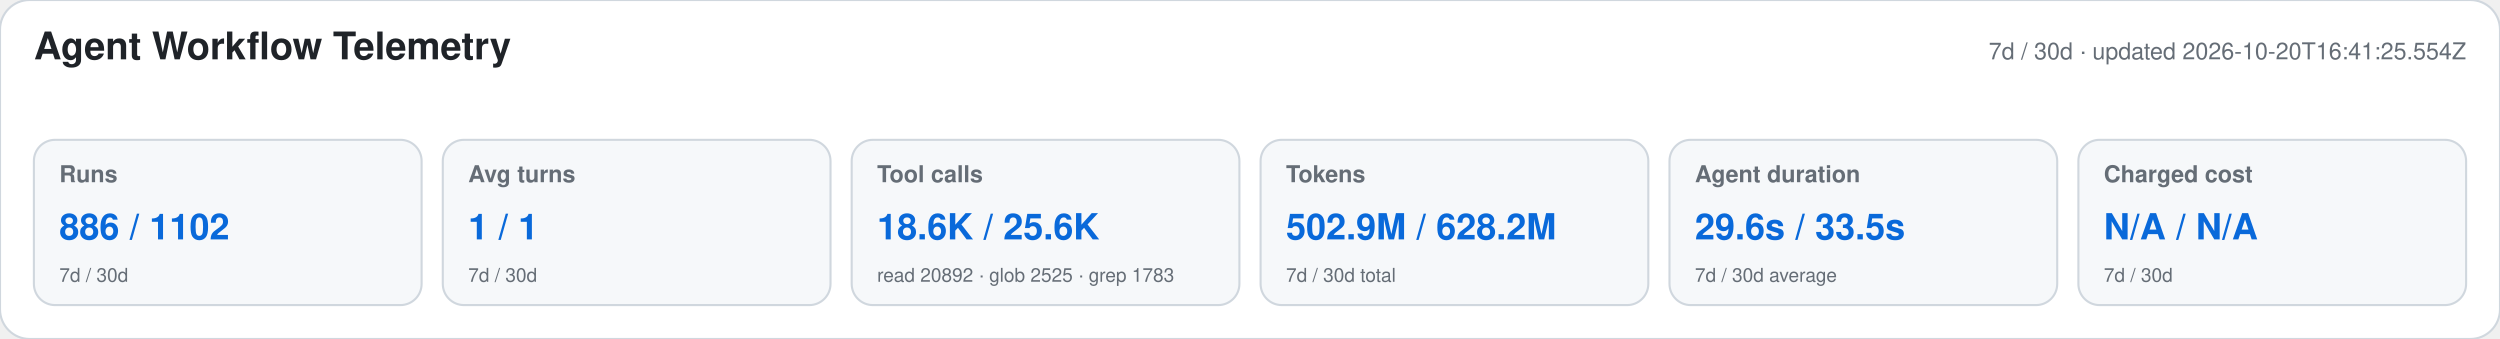
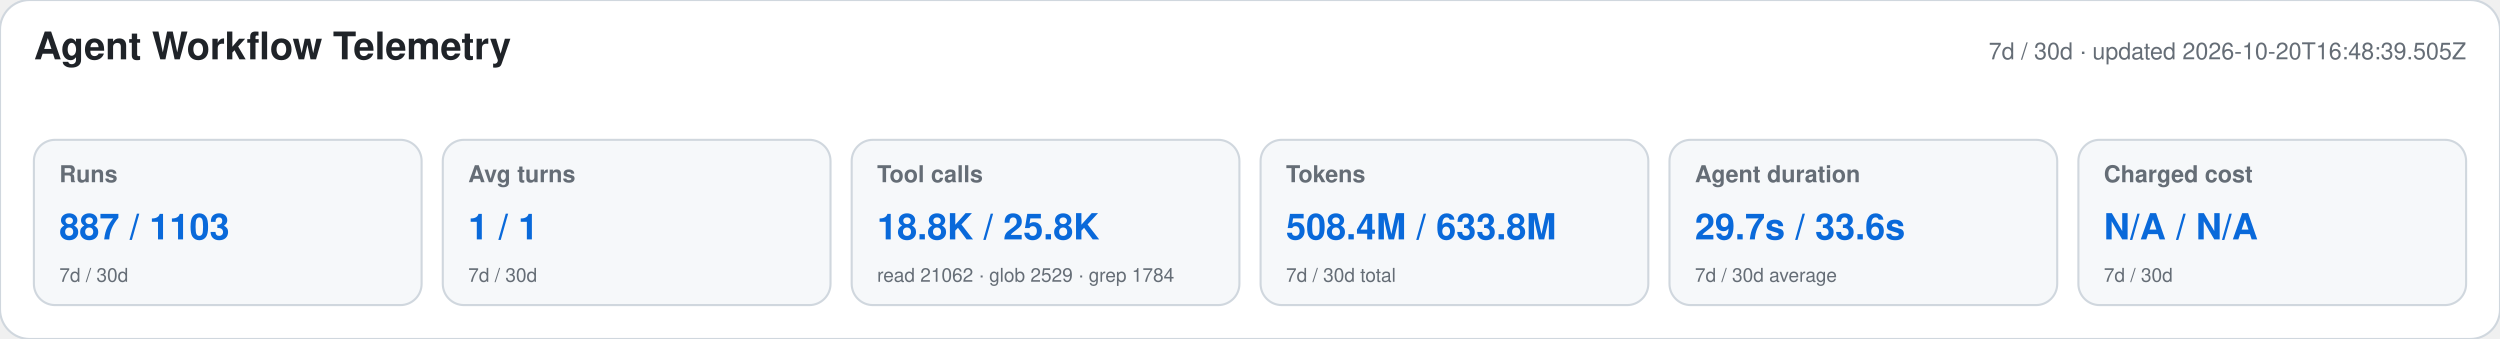
<svg xmlns="http://www.w3.org/2000/svg" width="1180" height="160" viewBox="0 0 1180 160" role="img" aria-labelledby="title desc">
  <style>text{font-family:-apple-system,BlinkMacSystemFont,"Segoe UI",Helvetica,Arial,sans-serif}.heading{font-size:18px;font-weight:650;fill:#1f2328}.meta,.label,.secondary{fill:#656d76}.meta,.label{font-size:11px}.label{font-weight:600}.primary{font-size:17px;font-weight:700;fill:#0969da}.secondary{font-size:9px}</style>
  <rect width="1180" height="160" rx="14" fill="#ffffff" stroke="#d0d7de" />
  <text x="16" y="28" class="heading">Agent Workflow Telemetry</text>
-   <text x="1164" y="28" text-anchor="end" class="meta">7d / 30d · updated 2026-10-20T16:41:25.554Z</text>
+   <text x="1164" y="28" text-anchor="end" class="meta">7d / 30d · updated 2026-10-20T16:48:39.505Z</text>
  <g>
    <rect x="16" y="66" width="183" height="78" rx="10" fill="#f6f8fa" stroke="#d0d7de" />
    <text x="28" y="86" class="label">Runs</text>
-     <text x="28" y="113" class="primary">886 / 1102</text>
+     <text x="28" y="113" class="primary">887 / 1103</text>
    <text x="28" y="133" class="secondary">7d / 30d</text>
  </g>
  <g>
    <rect x="209" y="66" width="183" height="78" rx="10" fill="#f6f8fa" stroke="#d0d7de" />
    <text x="221" y="86" class="label">Avg turns</text>
    <text x="221" y="113" class="primary">1 / 1</text>
    <text x="221" y="133" class="secondary">7d / 30d</text>
  </g>
  <g>
    <rect x="402" y="66" width="183" height="78" rx="10" fill="#f6f8fa" stroke="#d0d7de" />
    <text x="414" y="86" class="label">Tool calls</text>
-     <text x="414" y="113" class="primary">18.6K / 25.6K</text>
-     <text x="414" y="133" class="secondary">read 20892 · glob 2525 · grep 1783</text>
+     <text x="414" y="113" class="primary">18.8K / 25.8K</text>
+     <text x="414" y="133" class="secondary">read 21062 · glob 2529 · grep 1784</text>
  </g>
  <g>
    <rect x="595" y="66" width="183" height="78" rx="10" fill="#f6f8fa" stroke="#d0d7de" />
    <text x="607" y="86" class="label">Tokens</text>
-     <text x="607" y="113" class="primary">502.9M / 628.2M</text>
+     <text x="607" y="113" class="primary">508.4M / 633.8M</text>
    <text x="607" y="133" class="secondary">7d / 30d total</text>
  </g>
  <g>
    <rect x="788" y="66" width="183" height="78" rx="10" fill="#f6f8fa" stroke="#d0d7de" />
    <text x="800" y="86" class="label">Agent duration</text>
-     <text x="800" y="113" class="primary">29.6s / 33.5s</text>
+     <text x="800" y="113" class="primary">29.7s / 33.6s</text>
    <text x="800" y="133" class="secondary">7d / 30d average</text>
  </g>
  <g>
    <rect x="981" y="66" width="183" height="78" rx="10" fill="#f6f8fa" stroke="#d0d7de" />
    <text x="993" y="86" class="label">Charged cost</text>
    <text x="993" y="113" class="primary">N/A / N/A</text>
    <text x="993" y="133" class="secondary">7d / 30d</text>
  </g>
</svg>
